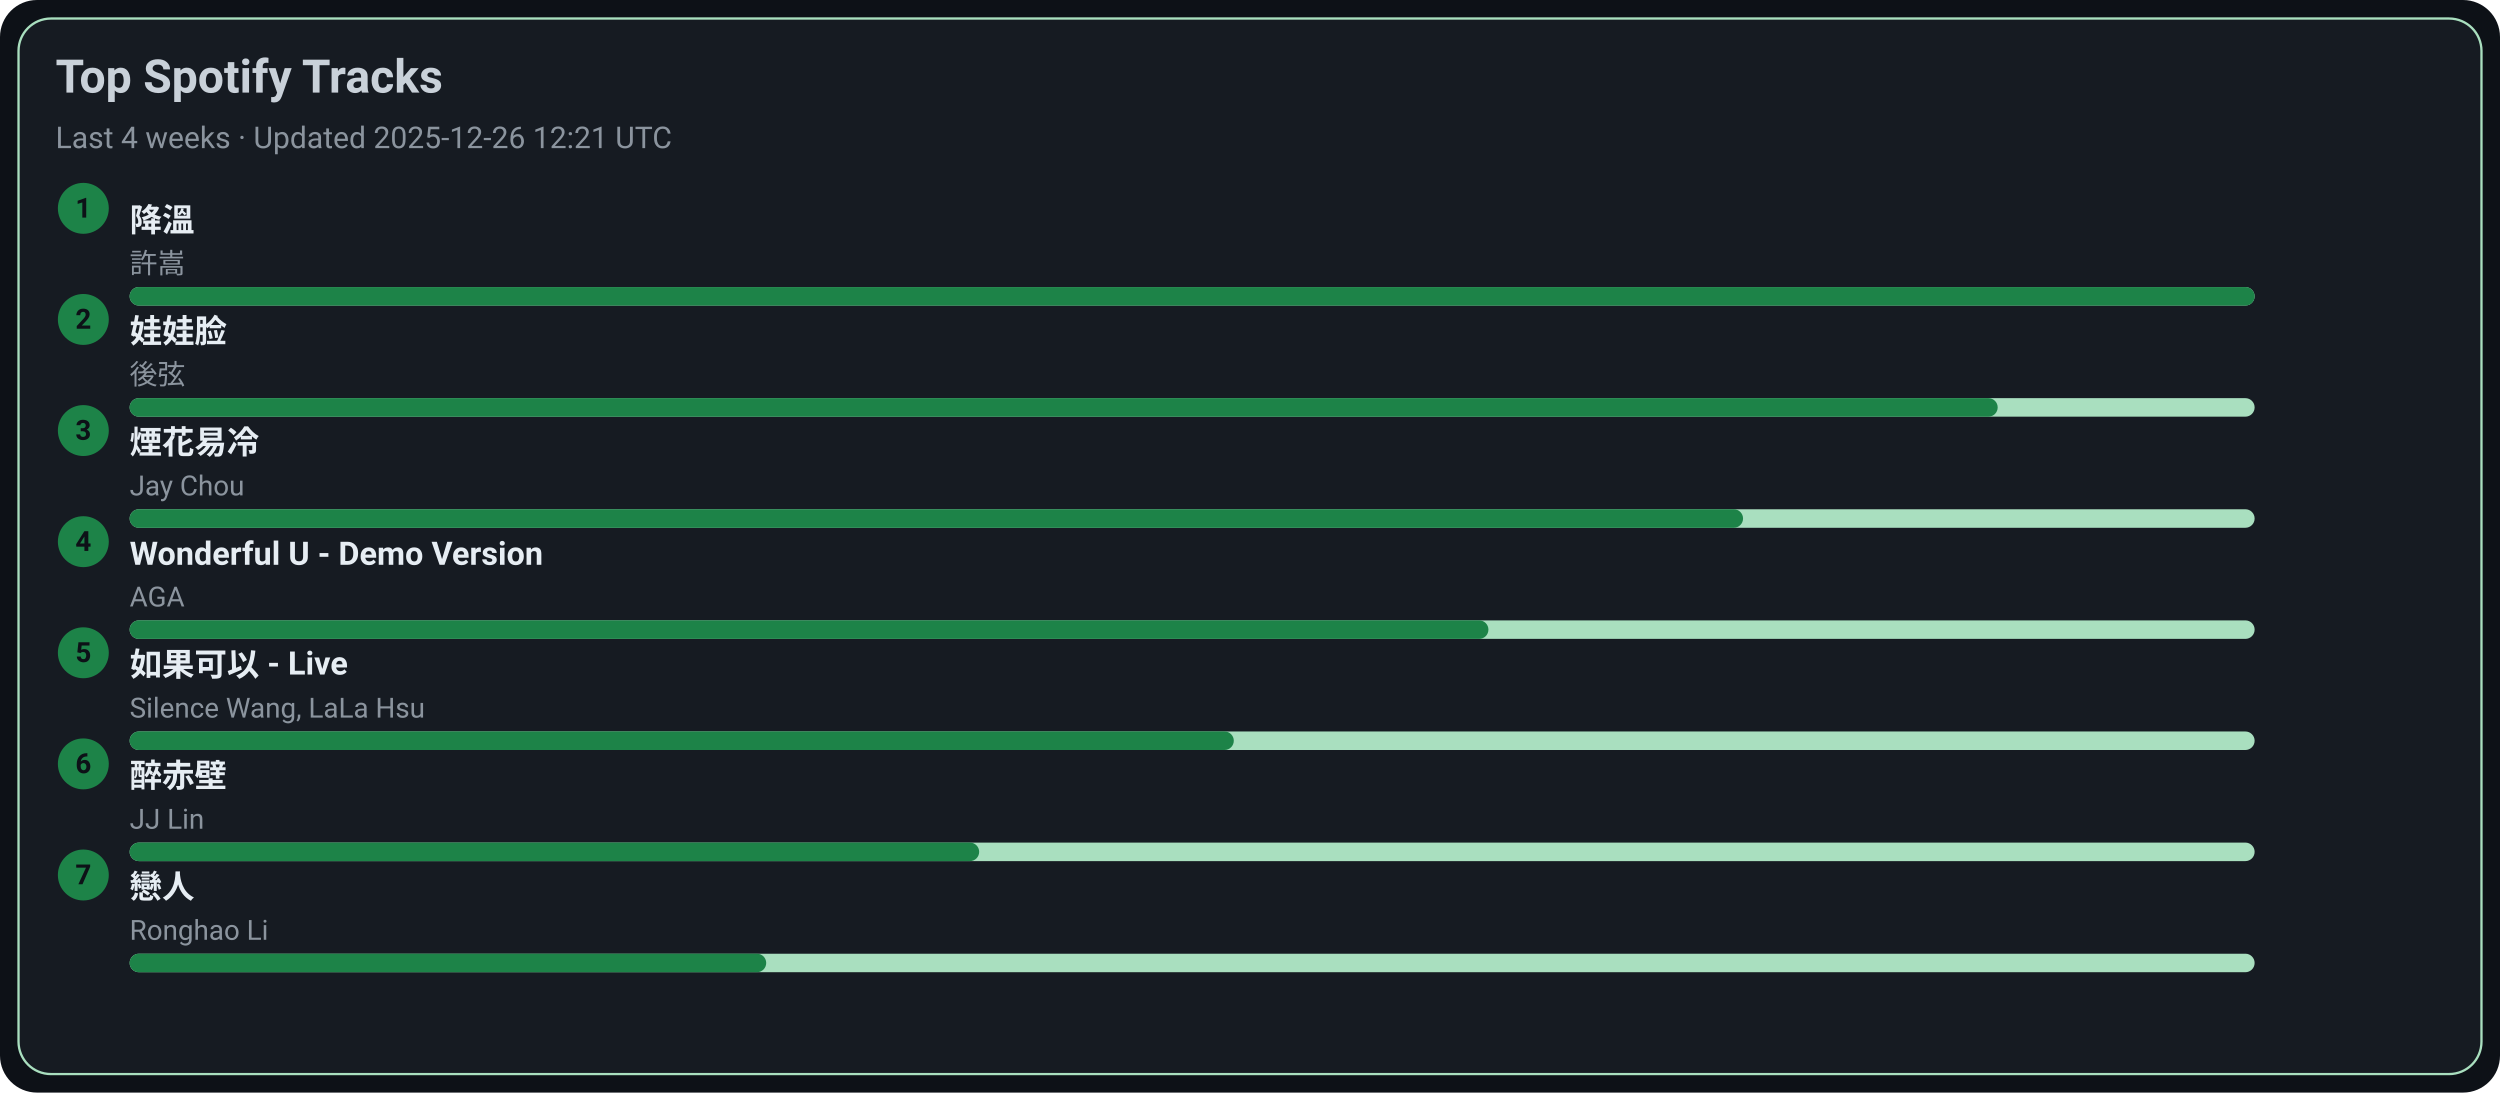
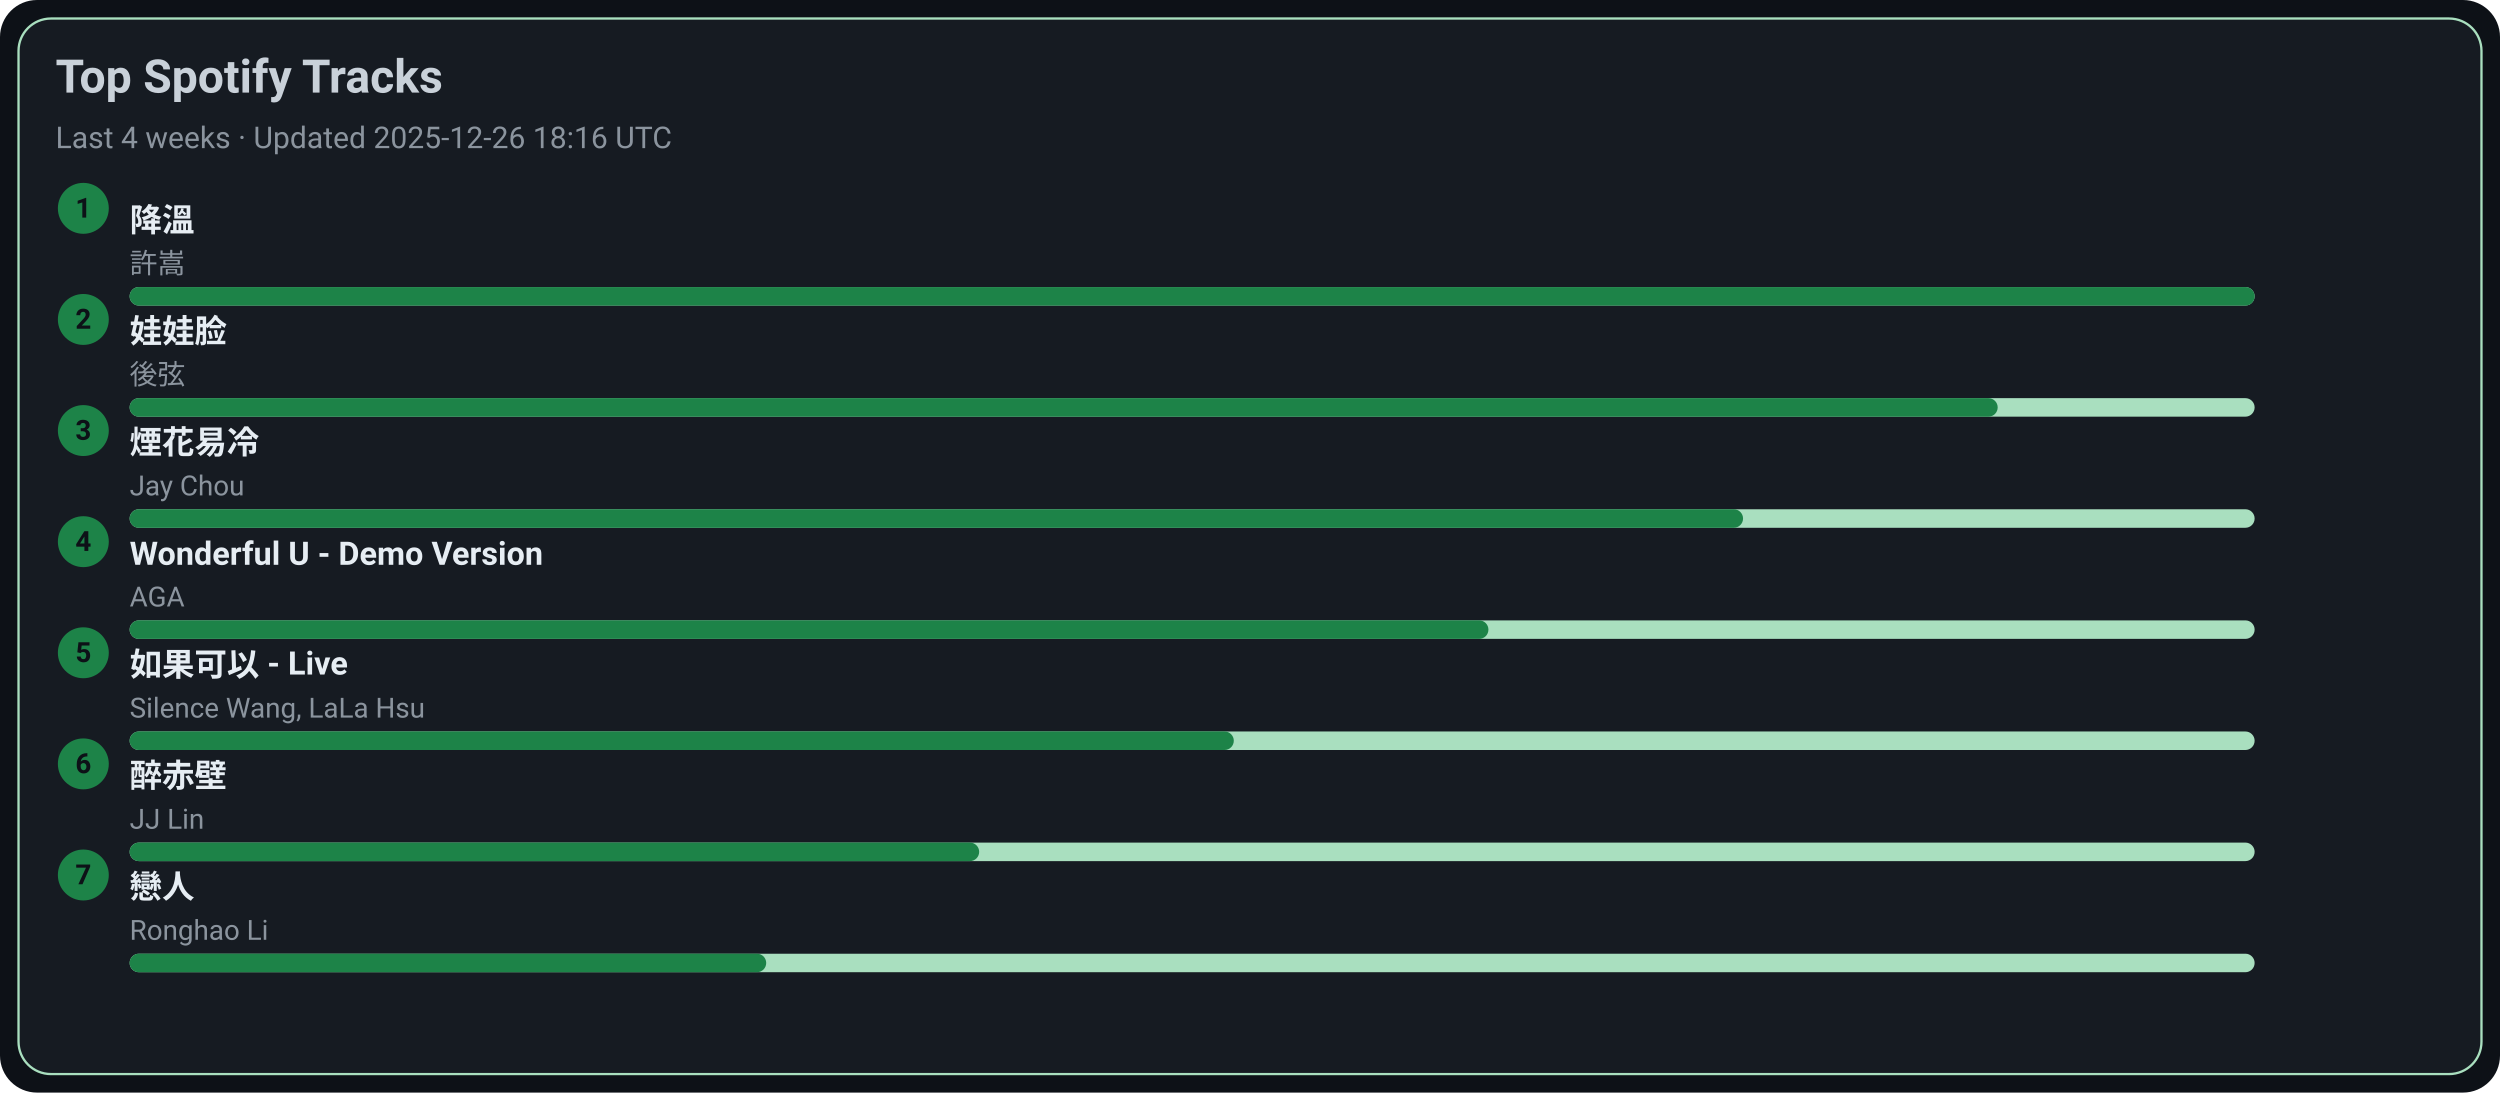
<svg xmlns="http://www.w3.org/2000/svg" width="1080" height="472" viewBox="0 0 1080 472">
  <style>text{font-family:-apple-system,BlinkMacSystemFont,Segoe UI,Roboto,Ubuntu,Helvetica Neue,Arial,Noto Sans,sans-serif}</style>
  <rect width="1080" height="472" rx="16" fill="#0d1117" />
  <rect x="8" y="8" width="1064" height="456" rx="14" fill="#161b22" stroke="#A9DFBF" />
  <text x="24" y="40" font-size="20" fill="#c9d1d9" font-weight="600">Top Spotify Tracks</text>
-   <text x="24" y="64" font-size="13" fill="#8b949e">Last 4 weeks · Updated 2025-12-26 12:21 UTC</text>
+   <text x="24" y="64" font-size="13" fill="#8b949e">Last 4 weeks · Updated 2025-12-26 18:16 UTC</text>
  <circle cx="36" cy="90" r="11" fill="#1D8348" />
  <text x="36" y="94" text-anchor="middle" font-size="12" fill="#0d1117" font-weight="700">1</text>
  <a href="https://open.spotify.com/track/2q9uhrOfyOnBa3oWR1PfYT" target="_blank" rel="noopener noreferrer">
    <text x="56" y="100" font-size="14" fill="#e6edf3" font-weight="600">降溫</text>
  </a>
  <text x="56" y="118" font-size="12" fill="#8b949e">許嵩</text>
  <rect x="56" y="124" width="918" height="8" rx="4" fill="#A9DFBF" />
  <rect x="56" y="124" width="918" height="8" rx="4" fill="#1D8348" />
  <circle cx="36" cy="138" r="11" fill="#1D8348" />
  <text x="36" y="142" text-anchor="middle" font-size="12" fill="#0d1117" font-weight="700">2</text>
  <a href="https://open.spotify.com/track/08ouEICweFmqfgPJnRIQkE" target="_blank" rel="noopener noreferrer">
    <text x="56" y="148" font-size="14" fill="#e6edf3" font-weight="600">娃娃脸</text>
  </a>
  <text x="56" y="166" font-size="12" fill="#8b949e">後弦</text>
  <rect x="56" y="172" width="918" height="8" rx="4" fill="#A9DFBF" />
  <rect x="56" y="172" width="807" height="8" rx="4" fill="#1D8348" />
  <circle cx="36" cy="186" r="11" fill="#1D8348" />
  <text x="36" y="190" text-anchor="middle" font-size="12" fill="#0d1117" font-weight="700">3</text>
  <a href="https://open.spotify.com/track/24beWW0pQCJEF3IVSpIryu" target="_blank" rel="noopener noreferrer">
    <text x="56" y="196" font-size="14" fill="#e6edf3" font-weight="600">煙花易冷</text>
  </a>
  <text x="56" y="214" font-size="12" fill="#8b949e">Jay Chou</text>
  <rect x="56" y="220" width="918" height="8" rx="4" fill="#A9DFBF" />
  <rect x="56" y="220" width="697" height="8" rx="4" fill="#1D8348" />
  <circle cx="36" cy="234" r="11" fill="#1D8348" />
  <text x="36" y="238" text-anchor="middle" font-size="12" fill="#0d1117" font-weight="700">4</text>
  <a href="https://open.spotify.com/track/2eSNpIOFoi1Q8wxw6CycXJ" target="_blank" rel="noopener noreferrer">
    <text x="56" y="244" font-size="14" fill="#e6edf3" font-weight="600">Wonderful U - Demo Version</text>
  </a>
  <text x="56" y="262" font-size="12" fill="#8b949e">AGA</text>
  <rect x="56" y="268" width="918" height="8" rx="4" fill="#A9DFBF" />
  <rect x="56" y="268" width="587" height="8" rx="4" fill="#1D8348" />
  <circle cx="36" cy="282" r="11" fill="#1D8348" />
  <text x="36" y="286" text-anchor="middle" font-size="12" fill="#0d1117" font-weight="700">5</text>
  <a href="https://open.spotify.com/track/6IF65dJzfmPcX7jwDegwoo" target="_blank" rel="noopener noreferrer">
    <text x="56" y="292" font-size="14" fill="#e6edf3" font-weight="600">如果可以 - Live</text>
  </a>
  <text x="56" y="310" font-size="12" fill="#8b949e">Silence Wang, LaLa Hsu</text>
  <rect x="56" y="316" width="918" height="8" rx="4" fill="#A9DFBF" />
  <rect x="56" y="316" width="477" height="8" rx="4" fill="#1D8348" />
  <circle cx="36" cy="330" r="11" fill="#1D8348" />
  <text x="36" y="334" text-anchor="middle" font-size="12" fill="#0d1117" font-weight="700">6</text>
  <a href="https://open.spotify.com/track/69lAYqbyHL1A0gctdLd9WV" target="_blank" rel="noopener noreferrer">
    <text x="56" y="340" font-size="14" fill="#e6edf3" font-weight="600">醉赤壁</text>
  </a>
  <text x="56" y="358" font-size="12" fill="#8b949e">JJ Lin</text>
  <rect x="56" y="364" width="918" height="8" rx="4" fill="#A9DFBF" />
  <rect x="56" y="364" width="367" height="8" rx="4" fill="#1D8348" />
  <circle cx="36" cy="378" r="11" fill="#1D8348" />
  <text x="36" y="382" text-anchor="middle" font-size="12" fill="#0d1117" font-weight="700">7</text>
  <a href="https://open.spotify.com/track/3eDz7gA410uim6ydVqqjyR" target="_blank" rel="noopener noreferrer">
    <text x="56" y="388" font-size="14" fill="#e6edf3" font-weight="600">戀人</text>
  </a>
  <text x="56" y="406" font-size="12" fill="#8b949e">Ronghao Li</text>
  <rect x="56" y="412" width="918" height="8" rx="4" fill="#A9DFBF" />
  <rect x="56" y="412" width="275" height="8" rx="4" fill="#1D8348" />
</svg>
